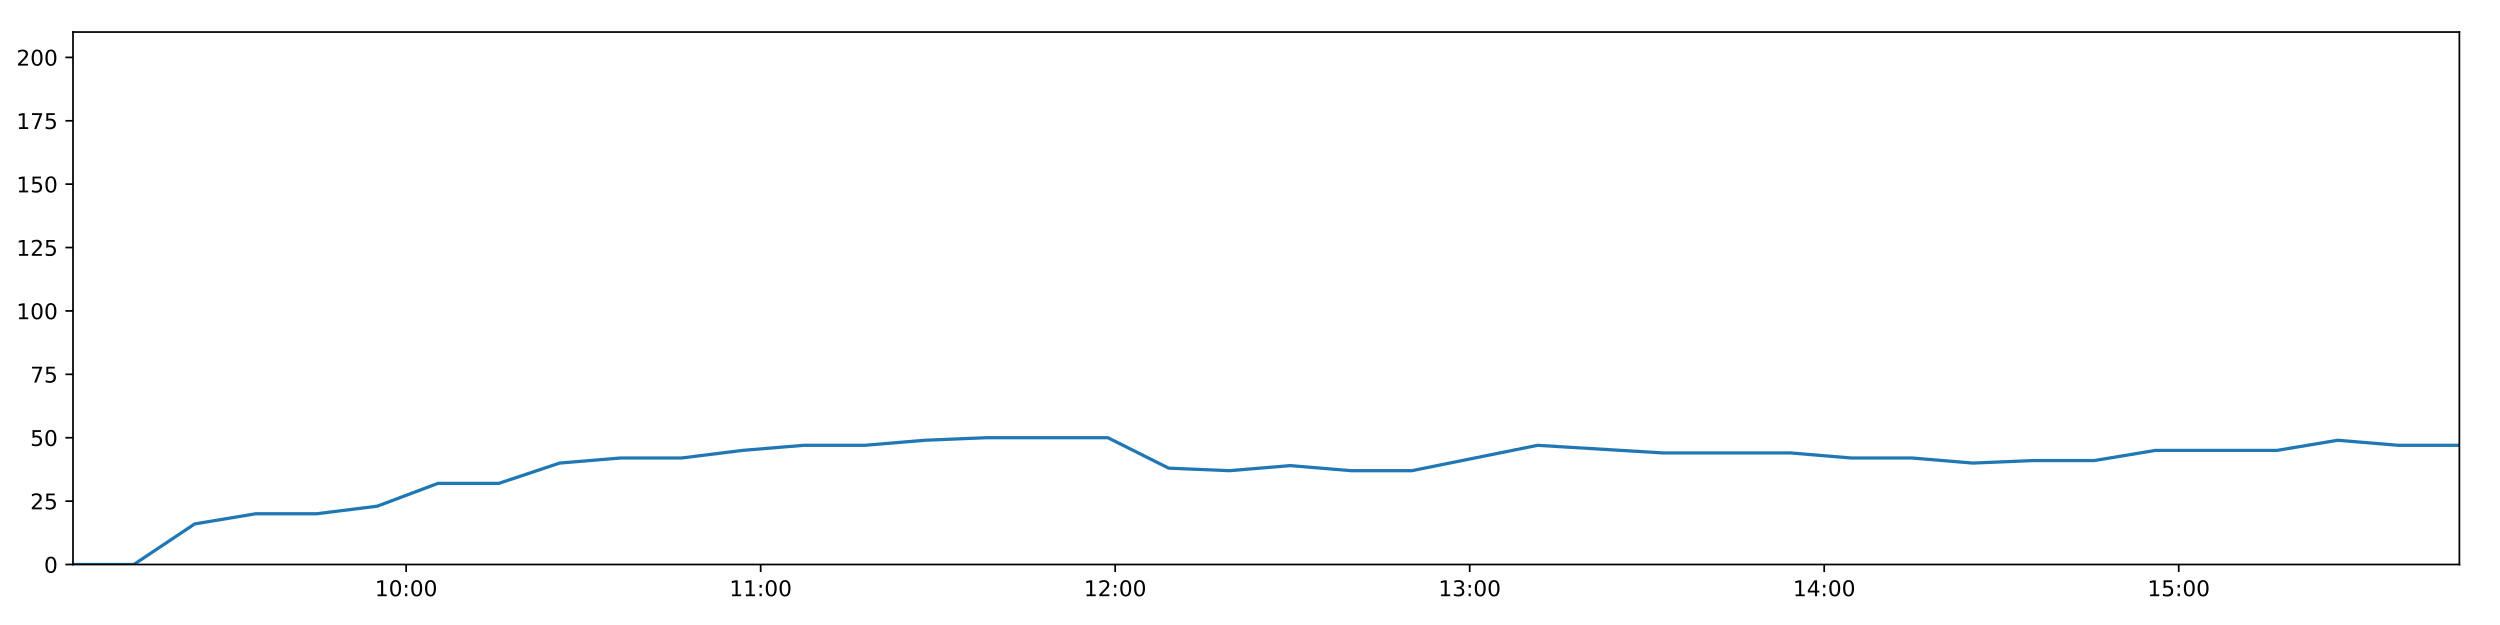
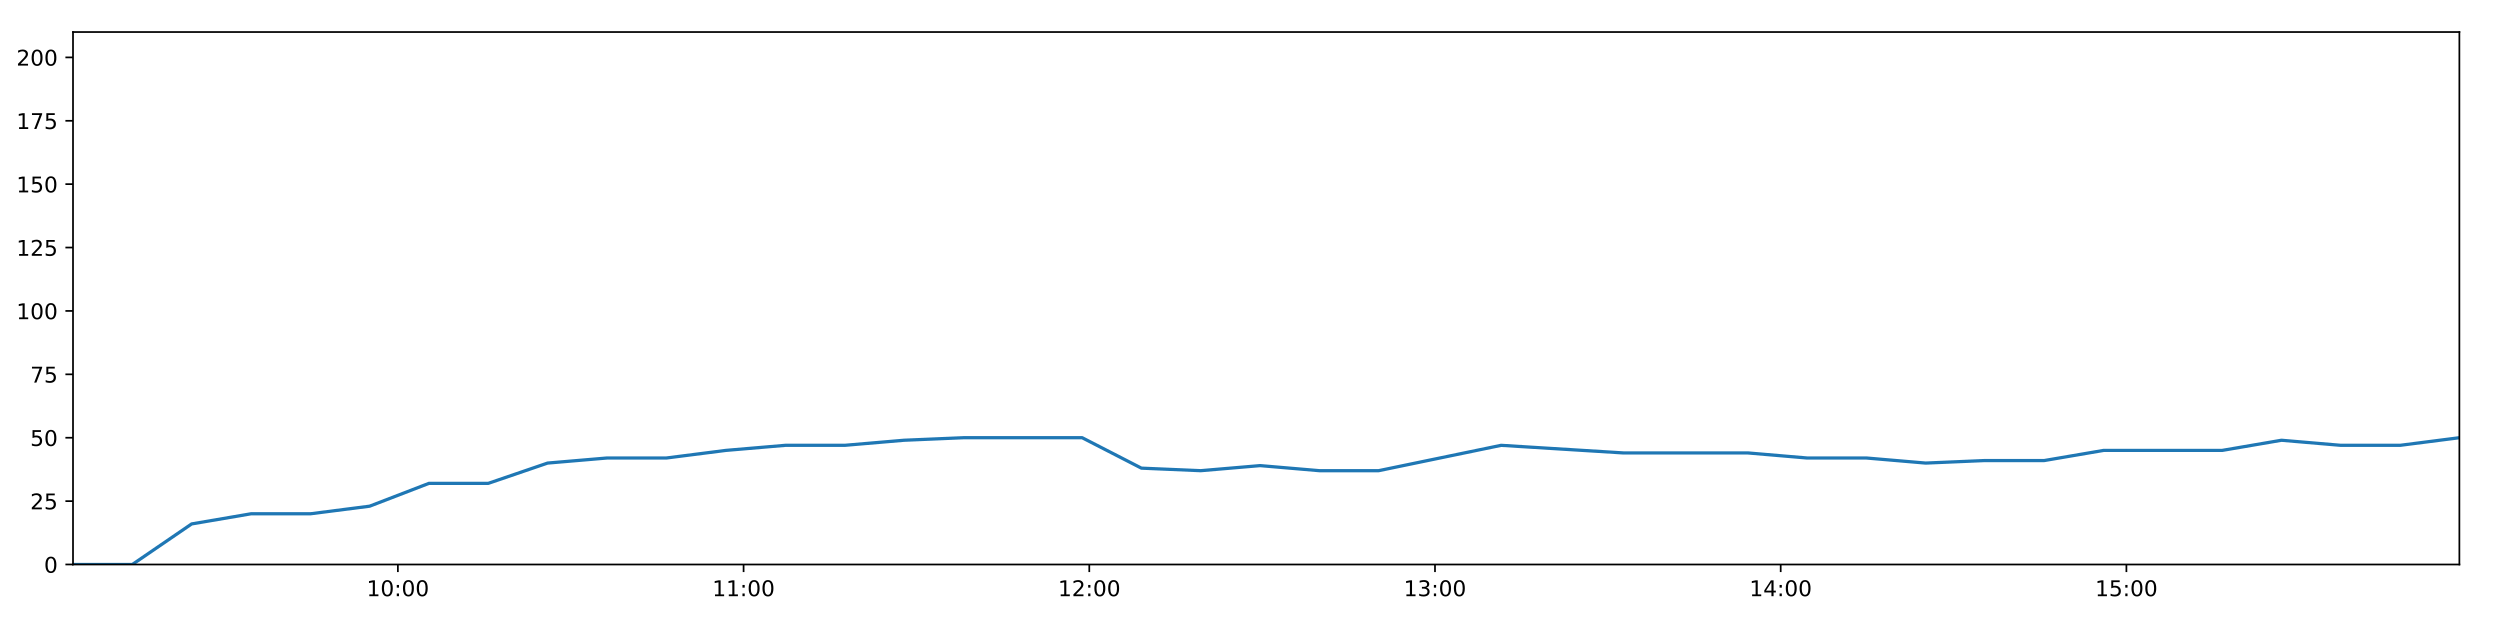
<svg xmlns="http://www.w3.org/2000/svg" xmlns:xlink="http://www.w3.org/1999/xlink" height="288pt" version="1.1" viewBox="0 0 1152 288" width="1152pt">
  <defs>
    <style type="text/css">
*{stroke-linecap:butt;stroke-linejoin:round;}
  </style>
  </defs>
  <g id="figure_1">
    <g id="patch_1">
      <path d="M 0 288  L 1152 288  L 1152 0  L 0 0  z " style="fill:#ffffff;" />
    </g>
    <g id="axes_1">
      <g id="patch_2">
        <path d="M 33.64 260.12  L 1133.28 260.12  L 1133.28 14.76  L 33.64 14.76  z " style="fill:#ffffff;" />
      </g>
      <g id="matplotlib.axis_1">
        <g id="xtick_1">
          <g id="line2d_1">
            <defs>
-               <path d="M 0 0  L 0 3.5  " id="md612bf04af" style="stroke:#000000;stroke-width:0.8;" />
-             </defs>
-             <g>
-               <use style="stroke:#000000;stroke-width:0.8;" x="187.156" xlink:href="#md612bf04af" y="260.12" />
+               <path d="M 0 0  L 0 3.5  " id="me17acba0a2" style="stroke:#000000;stroke-width:0.8;" />
+             </defs>
+             <g>
+               <use style="stroke:#000000;stroke-width:0.8;" x="183.342" xlink:href="#me17acba0a2" y="260.12" />
            </g>
          </g>
          <g id="text_1">
            <defs>
              <path d="M 12.406 8.297  L 28.516 8.297  L 28.516 63.922  L 10.984 60.406  L 10.984 69.391  L 28.422 72.906  L 38.281 72.906  L 38.281 8.297  L 54.391 8.297  L 54.391 0  L 12.406 0  z " id="DejaVuSans-49" />
              <path d="M 31.781 66.406  Q 24.172 66.406 20.328 58.906  Q 16.5 51.422 16.5 36.375  Q 16.5 21.391 20.328 13.891  Q 24.172 6.391 31.781 6.391  Q 39.453 6.391 43.281 13.891  Q 47.125 21.391 47.125 36.375  Q 47.125 51.422 43.281 58.906  Q 39.453 66.406 31.781 66.406  z M 31.781 74.219  Q 44.047 74.219 50.516 64.516  Q 56.984 54.828 56.984 36.375  Q 56.984 17.969 50.516 8.266  Q 44.047 -1.422 31.781 -1.422  Q 19.531 -1.422 13.062 8.266  Q 6.594 17.969 6.594 36.375  Q 6.594 54.828 13.062 64.516  Q 19.531 74.219 31.781 74.219  z " id="DejaVuSans-48" />
              <path d="M 11.719 12.406  L 22.016 12.406  L 22.016 0  L 11.719 0  z M 11.719 51.703  L 22.016 51.703  L 22.016 39.312  L 11.719 39.312  z " id="DejaVuSans-58" />
            </defs>
-             <g transform="translate(172.7464 274.7184)scale(0.1 -0.1)">
+             <g transform="translate(168.9325 274.7184)scale(0.1 -0.1)">
              <use xlink:href="#DejaVuSans-49" />
              <use x="63.623" xlink:href="#DejaVuSans-48" />
              <use x="127.246" xlink:href="#DejaVuSans-58" />
              <use x="160.938" xlink:href="#DejaVuSans-48" />
              <use x="224.561" xlink:href="#DejaVuSans-48" />
            </g>
          </g>
        </g>
        <g id="xtick_2">
          <g id="line2d_2">
            <g>
-               <use style="stroke:#000000;stroke-width:0.8;" x="350.515" xlink:href="#md612bf04af" y="260.12" />
+               <use style="stroke:#000000;stroke-width:0.8;" x="342.643" xlink:href="#me17acba0a2" y="260.12" />
            </g>
          </g>
          <g id="text_2">
-             <g transform="translate(336.1057 274.7184)scale(0.1 -0.1)">
+             <g transform="translate(328.2333 274.7184)scale(0.1 -0.1)">
              <use xlink:href="#DejaVuSans-49" />
              <use x="63.623" xlink:href="#DejaVuSans-49" />
              <use x="127.246" xlink:href="#DejaVuSans-58" />
              <use x="160.938" xlink:href="#DejaVuSans-48" />
              <use x="224.561" xlink:href="#DejaVuSans-48" />
            </g>
          </g>
        </g>
        <g id="xtick_3">
          <g id="line2d_3">
            <g>
-               <use style="stroke:#000000;stroke-width:0.8;" x="513.874" xlink:href="#md612bf04af" y="260.12" />
+               <use style="stroke:#000000;stroke-width:0.8;" x="501.943" xlink:href="#me17acba0a2" y="260.12" />
            </g>
          </g>
          <g id="text_3">
            <defs>
              <path d="M 19.188 8.297  L 53.609 8.297  L 53.609 0  L 7.328 0  L 7.328 8.297  Q 12.938 14.109 22.625 23.891  Q 32.328 33.688 34.812 36.531  Q 39.547 41.844 41.422 45.531  Q 43.312 49.219 43.312 52.781  Q 43.312 58.594 39.234 62.25  Q 35.156 65.922 28.609 65.922  Q 23.969 65.922 18.812 64.312  Q 13.672 62.703 7.812 59.422  L 7.812 69.391  Q 13.766 71.781 18.938 73  Q 24.125 74.219 28.422 74.219  Q 39.75 74.219 46.484 68.547  Q 53.219 62.891 53.219 53.422  Q 53.219 48.922 51.531 44.891  Q 49.859 40.875 45.406 35.406  Q 44.188 33.984 37.641 27.219  Q 31.109 20.453 19.188 8.297  z " id="DejaVuSans-50" />
            </defs>
-             <g transform="translate(499.465 274.7184)scale(0.1 -0.1)">
+             <g transform="translate(487.5341 274.7184)scale(0.1 -0.1)">
              <use xlink:href="#DejaVuSans-49" />
              <use x="63.623" xlink:href="#DejaVuSans-50" />
              <use x="127.246" xlink:href="#DejaVuSans-58" />
              <use x="160.938" xlink:href="#DejaVuSans-48" />
              <use x="224.561" xlink:href="#DejaVuSans-48" />
            </g>
          </g>
        </g>
        <g id="xtick_4">
          <g id="line2d_4">
            <g>
-               <use style="stroke:#000000;stroke-width:0.8;" x="677.234" xlink:href="#md612bf04af" y="260.12" />
+               <use style="stroke:#000000;stroke-width:0.8;" x="661.244" xlink:href="#me17acba0a2" y="260.12" />
            </g>
          </g>
          <g id="text_4">
            <defs>
              <path d="M 40.578 39.312  Q 47.656 37.797 51.625 33  Q 55.609 28.219 55.609 21.188  Q 55.609 10.406 48.188 4.484  Q 40.766 -1.422 27.094 -1.422  Q 22.516 -1.422 17.656 -0.516  Q 12.797 0.391 7.625 2.203  L 7.625 11.719  Q 11.719 9.328 16.594 8.109  Q 21.484 6.891 26.812 6.891  Q 36.078 6.891 40.938 10.547  Q 45.797 14.203 45.797 21.188  Q 45.797 27.641 41.281 31.266  Q 36.766 34.906 28.719 34.906  L 20.219 34.906  L 20.219 43.016  L 29.109 43.016  Q 36.375 43.016 40.234 45.922  Q 44.094 48.828 44.094 54.297  Q 44.094 59.906 40.109 62.906  Q 36.141 65.922 28.719 65.922  Q 24.656 65.922 20.016 65.031  Q 15.375 64.156 9.812 62.312  L 9.812 71.094  Q 15.438 72.656 20.344 73.438  Q 25.25 74.219 29.594 74.219  Q 40.828 74.219 47.359 69.109  Q 53.906 64.016 53.906 55.328  Q 53.906 49.266 50.438 45.094  Q 46.969 40.922 40.578 39.312  z " id="DejaVuSans-51" />
            </defs>
-             <g transform="translate(662.8244 274.7184)scale(0.1 -0.1)">
+             <g transform="translate(646.8349 274.7184)scale(0.1 -0.1)">
              <use xlink:href="#DejaVuSans-49" />
              <use x="63.623" xlink:href="#DejaVuSans-51" />
              <use x="127.246" xlink:href="#DejaVuSans-58" />
              <use x="160.938" xlink:href="#DejaVuSans-48" />
              <use x="224.561" xlink:href="#DejaVuSans-48" />
            </g>
          </g>
        </g>
        <g id="xtick_5">
          <g id="line2d_5">
            <g>
-               <use style="stroke:#000000;stroke-width:0.8;" x="840.593" xlink:href="#md612bf04af" y="260.12" />
+               <use style="stroke:#000000;stroke-width:0.8;" x="820.545" xlink:href="#me17acba0a2" y="260.12" />
            </g>
          </g>
          <g id="text_5">
            <defs>
              <path d="M 37.797 64.312  L 12.891 25.391  L 37.797 25.391  z M 35.203 72.906  L 47.609 72.906  L 47.609 25.391  L 58.016 25.391  L 58.016 17.188  L 47.609 17.188  L 47.609 0  L 37.797 0  L 37.797 17.188  L 4.891 17.188  L 4.891 26.703  z " id="DejaVuSans-52" />
            </defs>
-             <g transform="translate(826.1837 274.7184)scale(0.1 -0.1)">
+             <g transform="translate(806.1357 274.7184)scale(0.1 -0.1)">
              <use xlink:href="#DejaVuSans-49" />
              <use x="63.623" xlink:href="#DejaVuSans-52" />
              <use x="127.246" xlink:href="#DejaVuSans-58" />
              <use x="160.938" xlink:href="#DejaVuSans-48" />
              <use x="224.561" xlink:href="#DejaVuSans-48" />
            </g>
          </g>
        </g>
        <g id="xtick_6">
          <g id="line2d_6">
            <g>
-               <use style="stroke:#000000;stroke-width:0.8;" x="1003.952" xlink:href="#md612bf04af" y="260.12" />
+               <use style="stroke:#000000;stroke-width:0.8;" x="979.846" xlink:href="#me17acba0a2" y="260.12" />
            </g>
          </g>
          <g id="text_6">
            <defs>
              <path d="M 10.797 72.906  L 49.516 72.906  L 49.516 64.594  L 19.828 64.594  L 19.828 46.734  Q 21.969 47.469 24.109 47.828  Q 26.266 48.188 28.422 48.188  Q 40.625 48.188 47.75 41.5  Q 54.891 34.812 54.891 23.391  Q 54.891 11.625 47.562 5.094  Q 40.234 -1.422 26.906 -1.422  Q 22.312 -1.422 17.547 -0.641  Q 12.797 0.141 7.719 1.703  L 7.719 11.625  Q 12.109 9.234 16.797 8.062  Q 21.484 6.891 26.703 6.891  Q 35.156 6.891 40.078 11.328  Q 45.016 15.766 45.016 23.391  Q 45.016 31 40.078 35.438  Q 35.156 39.891 26.703 39.891  Q 22.75 39.891 18.812 39.016  Q 14.891 38.141 10.797 36.281  z " id="DejaVuSans-53" />
            </defs>
-             <g transform="translate(989.543 274.7184)scale(0.1 -0.1)">
+             <g transform="translate(965.4365 274.7184)scale(0.1 -0.1)">
              <use xlink:href="#DejaVuSans-49" />
              <use x="63.623" xlink:href="#DejaVuSans-53" />
              <use x="127.246" xlink:href="#DejaVuSans-58" />
              <use x="160.938" xlink:href="#DejaVuSans-48" />
              <use x="224.561" xlink:href="#DejaVuSans-48" />
            </g>
          </g>
        </g>
      </g>
      <g id="matplotlib.axis_2">
        <g id="ytick_1">
          <g id="line2d_7">
            <defs>
-               <path d="M 0 0  L -3.5 0  " id="madcc5da335" style="stroke:#000000;stroke-width:0.8;" />
-             </defs>
-             <g>
-               <use style="stroke:#000000;stroke-width:0.8;" x="33.64" xlink:href="#madcc5da335" y="260.12" />
+               <path d="M 0 0  L -3.5 0  " id="mac8d89d9f1" style="stroke:#000000;stroke-width:0.8;" />
+             </defs>
+             <g>
+               <use style="stroke:#000000;stroke-width:0.8;" x="33.64" xlink:href="#mac8d89d9f1" y="260.12" />
            </g>
          </g>
          <g id="text_7">
            <g transform="translate(20.2775 263.9192)scale(0.1 -0.1)">
              <use xlink:href="#DejaVuSans-48" />
            </g>
          </g>
        </g>
        <g id="ytick_2">
          <g id="line2d_8">
            <g>
-               <use style="stroke:#000000;stroke-width:0.8;" x="33.64" xlink:href="#madcc5da335" y="230.91" />
+               <use style="stroke:#000000;stroke-width:0.8;" x="33.64" xlink:href="#mac8d89d9f1" y="230.91" />
            </g>
          </g>
          <g id="text_8">
            <g transform="translate(13.915 234.7097)scale(0.1 -0.1)">
              <use xlink:href="#DejaVuSans-50" />
              <use x="63.623" xlink:href="#DejaVuSans-53" />
            </g>
          </g>
        </g>
        <g id="ytick_3">
          <g id="line2d_9">
            <g>
-               <use style="stroke:#000000;stroke-width:0.8;" x="33.64" xlink:href="#madcc5da335" y="201.701" />
+               <use style="stroke:#000000;stroke-width:0.8;" x="33.64" xlink:href="#mac8d89d9f1" y="201.701" />
            </g>
          </g>
          <g id="text_9">
            <g transform="translate(13.915 205.5002)scale(0.1 -0.1)">
              <use xlink:href="#DejaVuSans-53" />
              <use x="63.623" xlink:href="#DejaVuSans-48" />
            </g>
          </g>
        </g>
        <g id="ytick_4">
          <g id="line2d_10">
            <g>
-               <use style="stroke:#000000;stroke-width:0.8;" x="33.64" xlink:href="#madcc5da335" y="172.491" />
+               <use style="stroke:#000000;stroke-width:0.8;" x="33.64" xlink:href="#mac8d89d9f1" y="172.491" />
            </g>
          </g>
          <g id="text_10">
            <defs>
              <path d="M 8.203 72.906  L 55.078 72.906  L 55.078 68.703  L 28.609 0  L 18.312 0  L 43.219 64.594  L 8.203 64.594  z " id="DejaVuSans-55" />
            </defs>
            <g transform="translate(13.915 176.2906)scale(0.1 -0.1)">
              <use xlink:href="#DejaVuSans-55" />
              <use x="63.623" xlink:href="#DejaVuSans-53" />
            </g>
          </g>
        </g>
        <g id="ytick_5">
          <g id="line2d_11">
            <g>
-               <use style="stroke:#000000;stroke-width:0.8;" x="33.64" xlink:href="#madcc5da335" y="143.282" />
+               <use style="stroke:#000000;stroke-width:0.8;" x="33.64" xlink:href="#mac8d89d9f1" y="143.282" />
            </g>
          </g>
          <g id="text_11">
            <g transform="translate(7.5525 147.0811)scale(0.1 -0.1)">
              <use xlink:href="#DejaVuSans-49" />
              <use x="63.623" xlink:href="#DejaVuSans-48" />
              <use x="127.246" xlink:href="#DejaVuSans-48" />
            </g>
          </g>
        </g>
        <g id="ytick_6">
          <g id="line2d_12">
            <g>
-               <use style="stroke:#000000;stroke-width:0.8;" x="33.64" xlink:href="#madcc5da335" y="114.072" />
+               <use style="stroke:#000000;stroke-width:0.8;" x="33.64" xlink:href="#mac8d89d9f1" y="114.072" />
            </g>
          </g>
          <g id="text_12">
            <g transform="translate(7.5525 117.8716)scale(0.1 -0.1)">
              <use xlink:href="#DejaVuSans-49" />
              <use x="63.623" xlink:href="#DejaVuSans-50" />
              <use x="127.246" xlink:href="#DejaVuSans-53" />
            </g>
          </g>
        </g>
        <g id="ytick_7">
          <g id="line2d_13">
            <g>
-               <use style="stroke:#000000;stroke-width:0.8;" x="33.64" xlink:href="#madcc5da335" y="84.863" />
+               <use style="stroke:#000000;stroke-width:0.8;" x="33.64" xlink:href="#mac8d89d9f1" y="84.863" />
            </g>
          </g>
          <g id="text_13">
            <g transform="translate(7.5525 88.66208)scale(0.1 -0.1)">
              <use xlink:href="#DejaVuSans-49" />
              <use x="63.623" xlink:href="#DejaVuSans-53" />
              <use x="127.246" xlink:href="#DejaVuSans-48" />
            </g>
          </g>
        </g>
        <g id="ytick_8">
          <g id="line2d_14">
            <g>
-               <use style="stroke:#000000;stroke-width:0.8;" x="33.64" xlink:href="#madcc5da335" y="55.653" />
+               <use style="stroke:#000000;stroke-width:0.8;" x="33.64" xlink:href="#mac8d89d9f1" y="55.653" />
            </g>
          </g>
          <g id="text_14">
            <g transform="translate(7.5525 59.45255)scale(0.1 -0.1)">
              <use xlink:href="#DejaVuSans-49" />
              <use x="63.623" xlink:href="#DejaVuSans-55" />
              <use x="127.246" xlink:href="#DejaVuSans-53" />
            </g>
          </g>
        </g>
        <g id="ytick_9">
          <g id="line2d_15">
            <g>
-               <use style="stroke:#000000;stroke-width:0.8;" x="33.64" xlink:href="#madcc5da335" y="26.444" />
+               <use style="stroke:#000000;stroke-width:0.8;" x="33.64" xlink:href="#mac8d89d9f1" y="26.444" />
            </g>
          </g>
          <g id="text_15">
            <g transform="translate(7.5525 30.24303)scale(0.1 -0.1)">
              <use xlink:href="#DejaVuSans-50" />
              <use x="63.623" xlink:href="#DejaVuSans-48" />
              <use x="127.246" xlink:href="#DejaVuSans-48" />
            </g>
          </g>
        </g>
      </g>
      <g id="line2d_16">
-         <path clip-path="url(#p95d118ec46)" d="M 33.64 260.12  L 61.659 260.12  L 89.7 241.426  L 117.754 236.752  L 145.804 236.752  L 173.822 233.247  L 201.827 222.732  L 229.864 222.732  L 257.899 213.385  L 285.955 211.048  L 314.02 211.048  L 342.145 207.543  L 370.234 205.206  L 398.291 205.206  L 426.282 202.869  L 454.393 201.701  L 482.462 201.701  L 510.52 201.701  L 538.505 215.722  L 566.534 216.89  L 594.595 214.553  L 622.599 216.89  L 650.616 216.89  L 708.478 205.206  L 766.299 208.711  L 825.1 208.711  L 853.087 211.048  L 881.112 211.048  L 909.11 213.385  L 937.102 212.216  L 965.153 212.216  L 993.199 207.543  L 1021.218 207.543  L 1049.223 207.543  L 1077.218 202.869  L 1105.284 205.206  L 1133.28 205.206  " style="fill:none;stroke:#1f77b4;stroke-linecap:square;stroke-width:1.5;" />
+         <path clip-path="url(#p1e3a332bec)" d="M 33.64 260.12  L 60.963 260.12  L 88.307 241.426  L 115.665 236.752  L 143.018 236.752  L 170.34 233.247  L 197.648 222.732  L 224.989 222.732  L 252.327 213.385  L 279.686 211.048  L 307.054 211.048  L 334.48 207.543  L 361.872 205.206  L 389.232 205.206  L 416.528 202.869  L 443.94 201.701  L 471.312 201.701  L 498.672 201.701  L 525.962 215.722  L 553.294 216.89  L 580.659 214.553  L 607.967 216.89  L 635.288 216.89  L 691.712 205.206  L 748.097 208.711  L 805.437 208.711  L 832.729 211.048  L 860.057 211.048  L 887.36 213.385  L 914.657 212.216  L 942.01 212.216  L 969.36 207.543  L 996.683 207.543  L 1023.992 207.543  L 1051.292 202.869  L 1078.66 205.206  L 1105.961 205.206  L 1133.28 201.701  " style="fill:none;stroke:#1f77b4;stroke-linecap:square;stroke-width:1.5;" />
      </g>
      <g id="patch_3">
        <path d="M 33.64 260.12  L 33.64 14.76  " style="fill:none;stroke:#000000;stroke-linecap:square;stroke-linejoin:miter;stroke-width:0.8;" />
      </g>
      <g id="patch_4">
        <path d="M 1133.28 260.12  L 1133.28 14.76  " style="fill:none;stroke:#000000;stroke-linecap:square;stroke-linejoin:miter;stroke-width:0.8;" />
      </g>
      <g id="patch_5">
        <path d="M 33.64 260.12  L 1133.28 260.12  " style="fill:none;stroke:#000000;stroke-linecap:square;stroke-linejoin:miter;stroke-width:0.8;" />
      </g>
      <g id="patch_6">
        <path d="M 33.64 14.76  L 1133.28 14.76  " style="fill:none;stroke:#000000;stroke-linecap:square;stroke-linejoin:miter;stroke-width:0.8;" />
      </g>
    </g>
  </g>
  <defs>
-     <clipPath id="p95d118ec46">
+     <clipPath id="p1e3a332bec">
      <rect height="245.36" width="1099.64" x="33.64" y="14.76" />
    </clipPath>
  </defs>
</svg>
